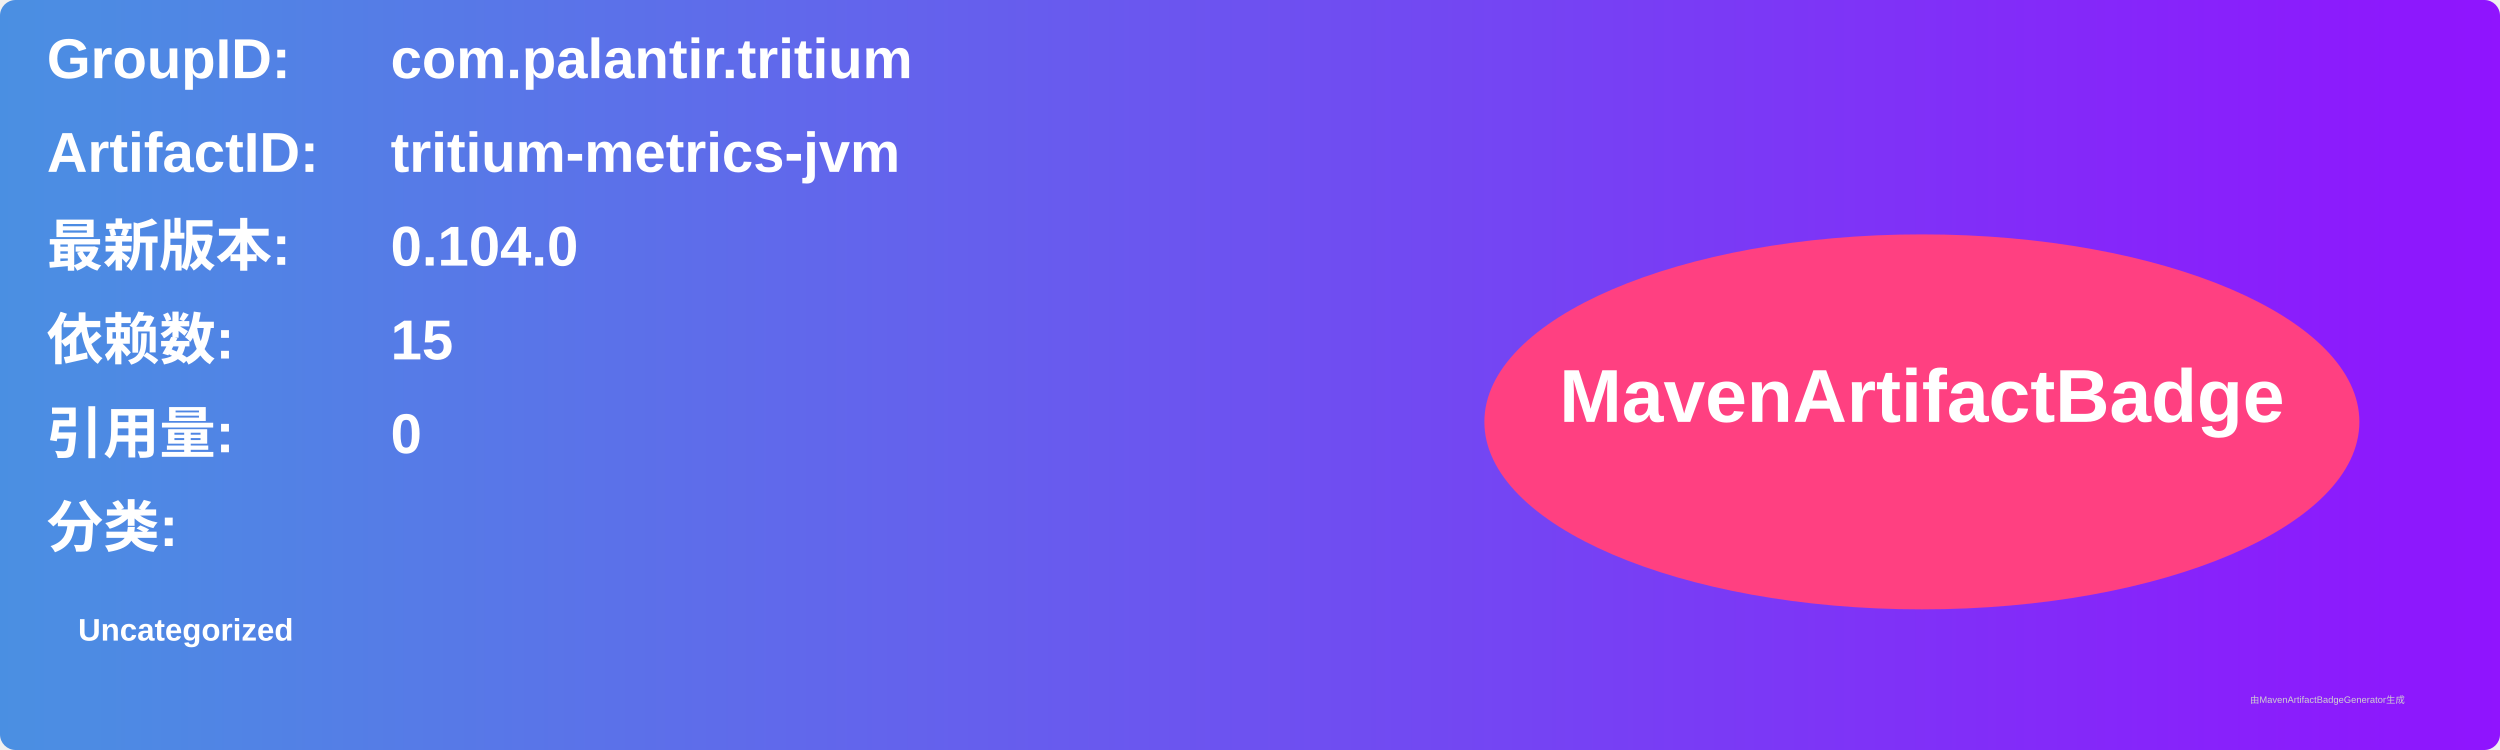
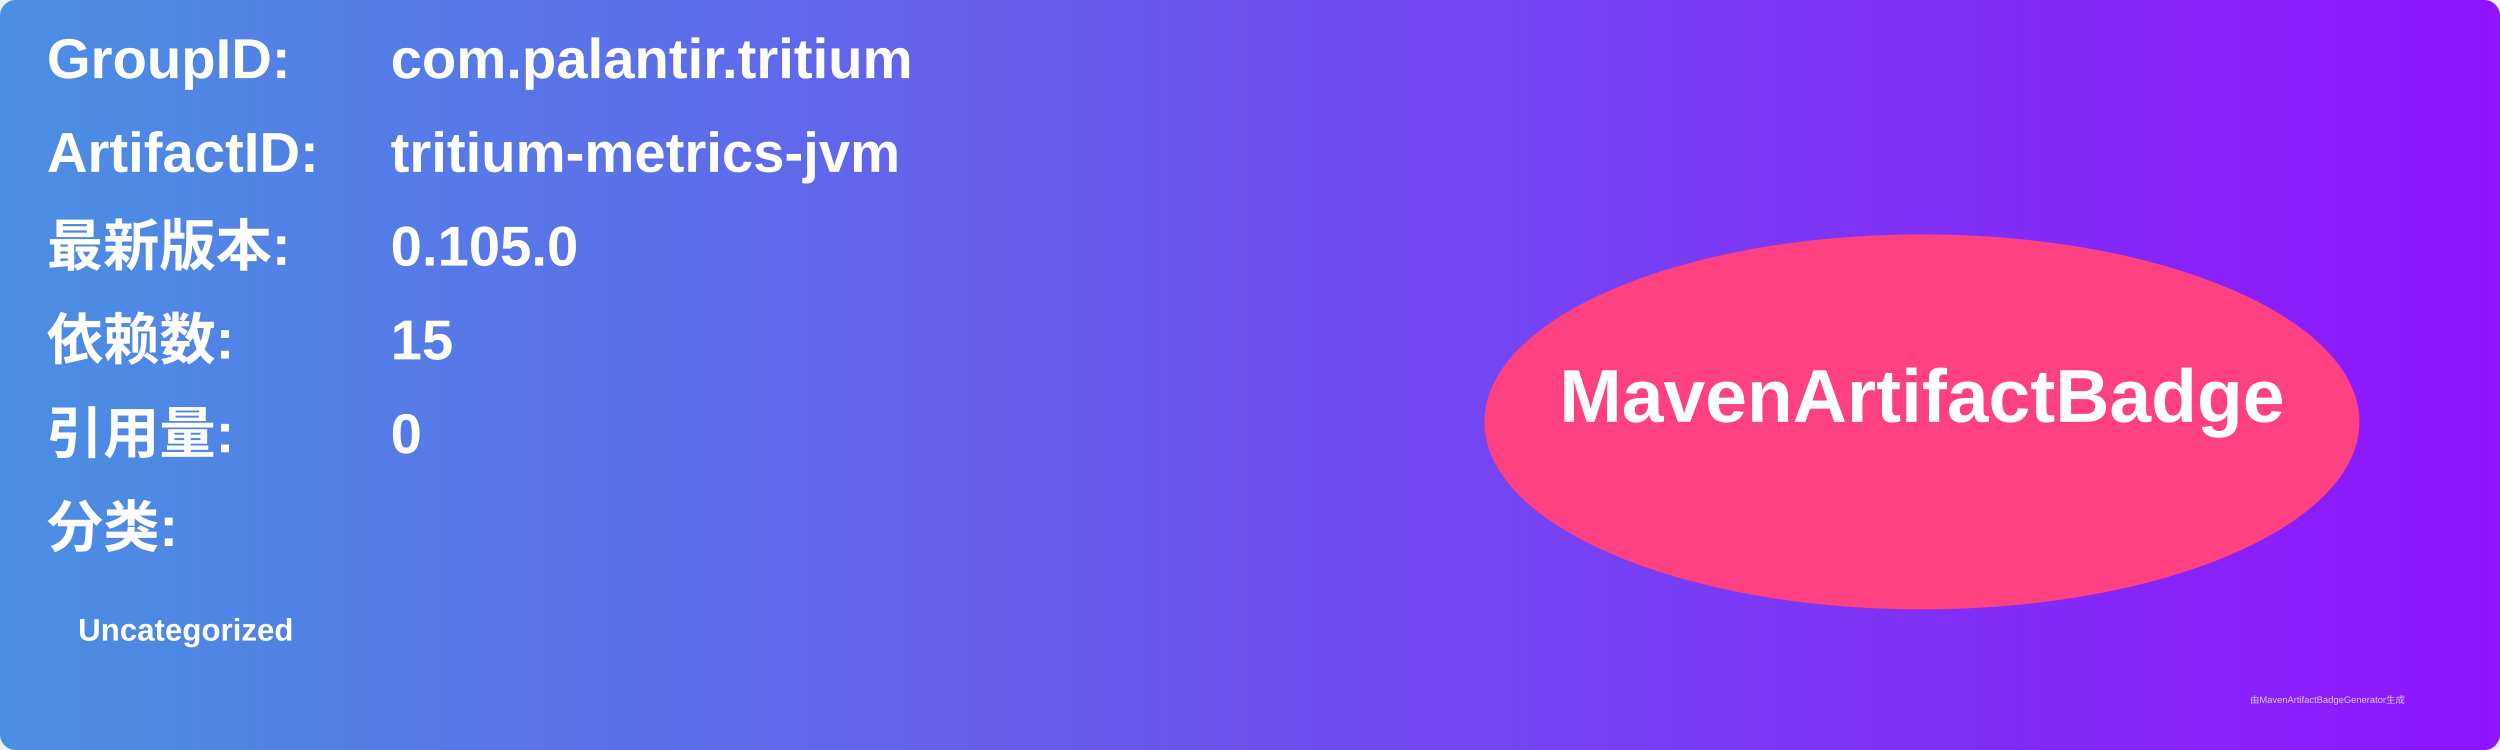
<svg xmlns="http://www.w3.org/2000/svg" width="800" height="240" viewBox="0 0 800 240">
  <linearGradient id="grad" x1="0%" y1="0%" x2="100%" y2="0%">
    <stop offset="0%" stop-color="#4a90e2" />
    <stop offset="100%" stop-color="#9013fe" />
  </linearGradient>
  <rect width="100%" height="100%" rx="5" ry="5" fill="url(#grad)" />
  <g transform="translate(15, 15)">
    <text x="0" y="10" font-family="Arial" font-size="18" fill="white" font-weight="bold" width="260">GroupID:</text>
    <text x="110" y="10" font-family="Arial" font-size="18" fill="white" font-weight="bold" width="460">com.palantir.tritium</text>
    <text x="0" y="40" font-family="Arial" font-size="18" fill="white" font-weight="bold" width="260">ArtifactID:</text>
    <text x="110" y="40" font-family="Arial" font-size="18" fill="white" font-weight="bold" width="460">tritium-metrics-jvm</text>
    <text x="0" y="70" font-family="Arial" font-size="18" fill="white" font-weight="bold">最新版本:</text>
    <text x="110" y="70" font-family="Arial" font-size="18" fill="white" font-weight="bold">
-       <tspan font-weight="bold">0.104.0</tspan>
+       <tspan font-weight="bold">0.105.0</tspan>
    </text>
    <text x="0" y="100" font-family="Arial" font-size="18" fill="white" font-weight="bold">依赖数: </text>
    <text x="110" y="100" font-family="Arial" font-size="18" fill="white">
      <tspan font-weight="bold">15</tspan>
    </text>
    <text x="0" y="130" font-family="Arial" font-size="18" fill="white" font-weight="bold">引用量: </text>
    <text x="110" y="130" font-family="Arial" font-size="18" fill="white">
      <tspan font-weight="bold">0</tspan>
    </text>
    <text x="0" y="160" font-family="Arial" font-size="18" fill="white" font-weight="bold">分类:</text>
    <text x="10" y="190" font-family="Arial" font-size="10" fill="white">
      <tspan font-weight="bold">Uncategorized</tspan>
    </text>
    <ellipse cx="600" cy="120" rx="140" ry="60" fill="#ff4081" />
    <text x="600" y="120" text-anchor="middle" font-family="Arial" font-size="24" fill="white" font-weight="bold">MavenArtifactBadge</text>
  </g>
  <text x="720" y="225" font-family="Arial" font-size="3" fill="#d0d0d0">由MavenArtifactBadgeGenerator生成</text>
</svg>
